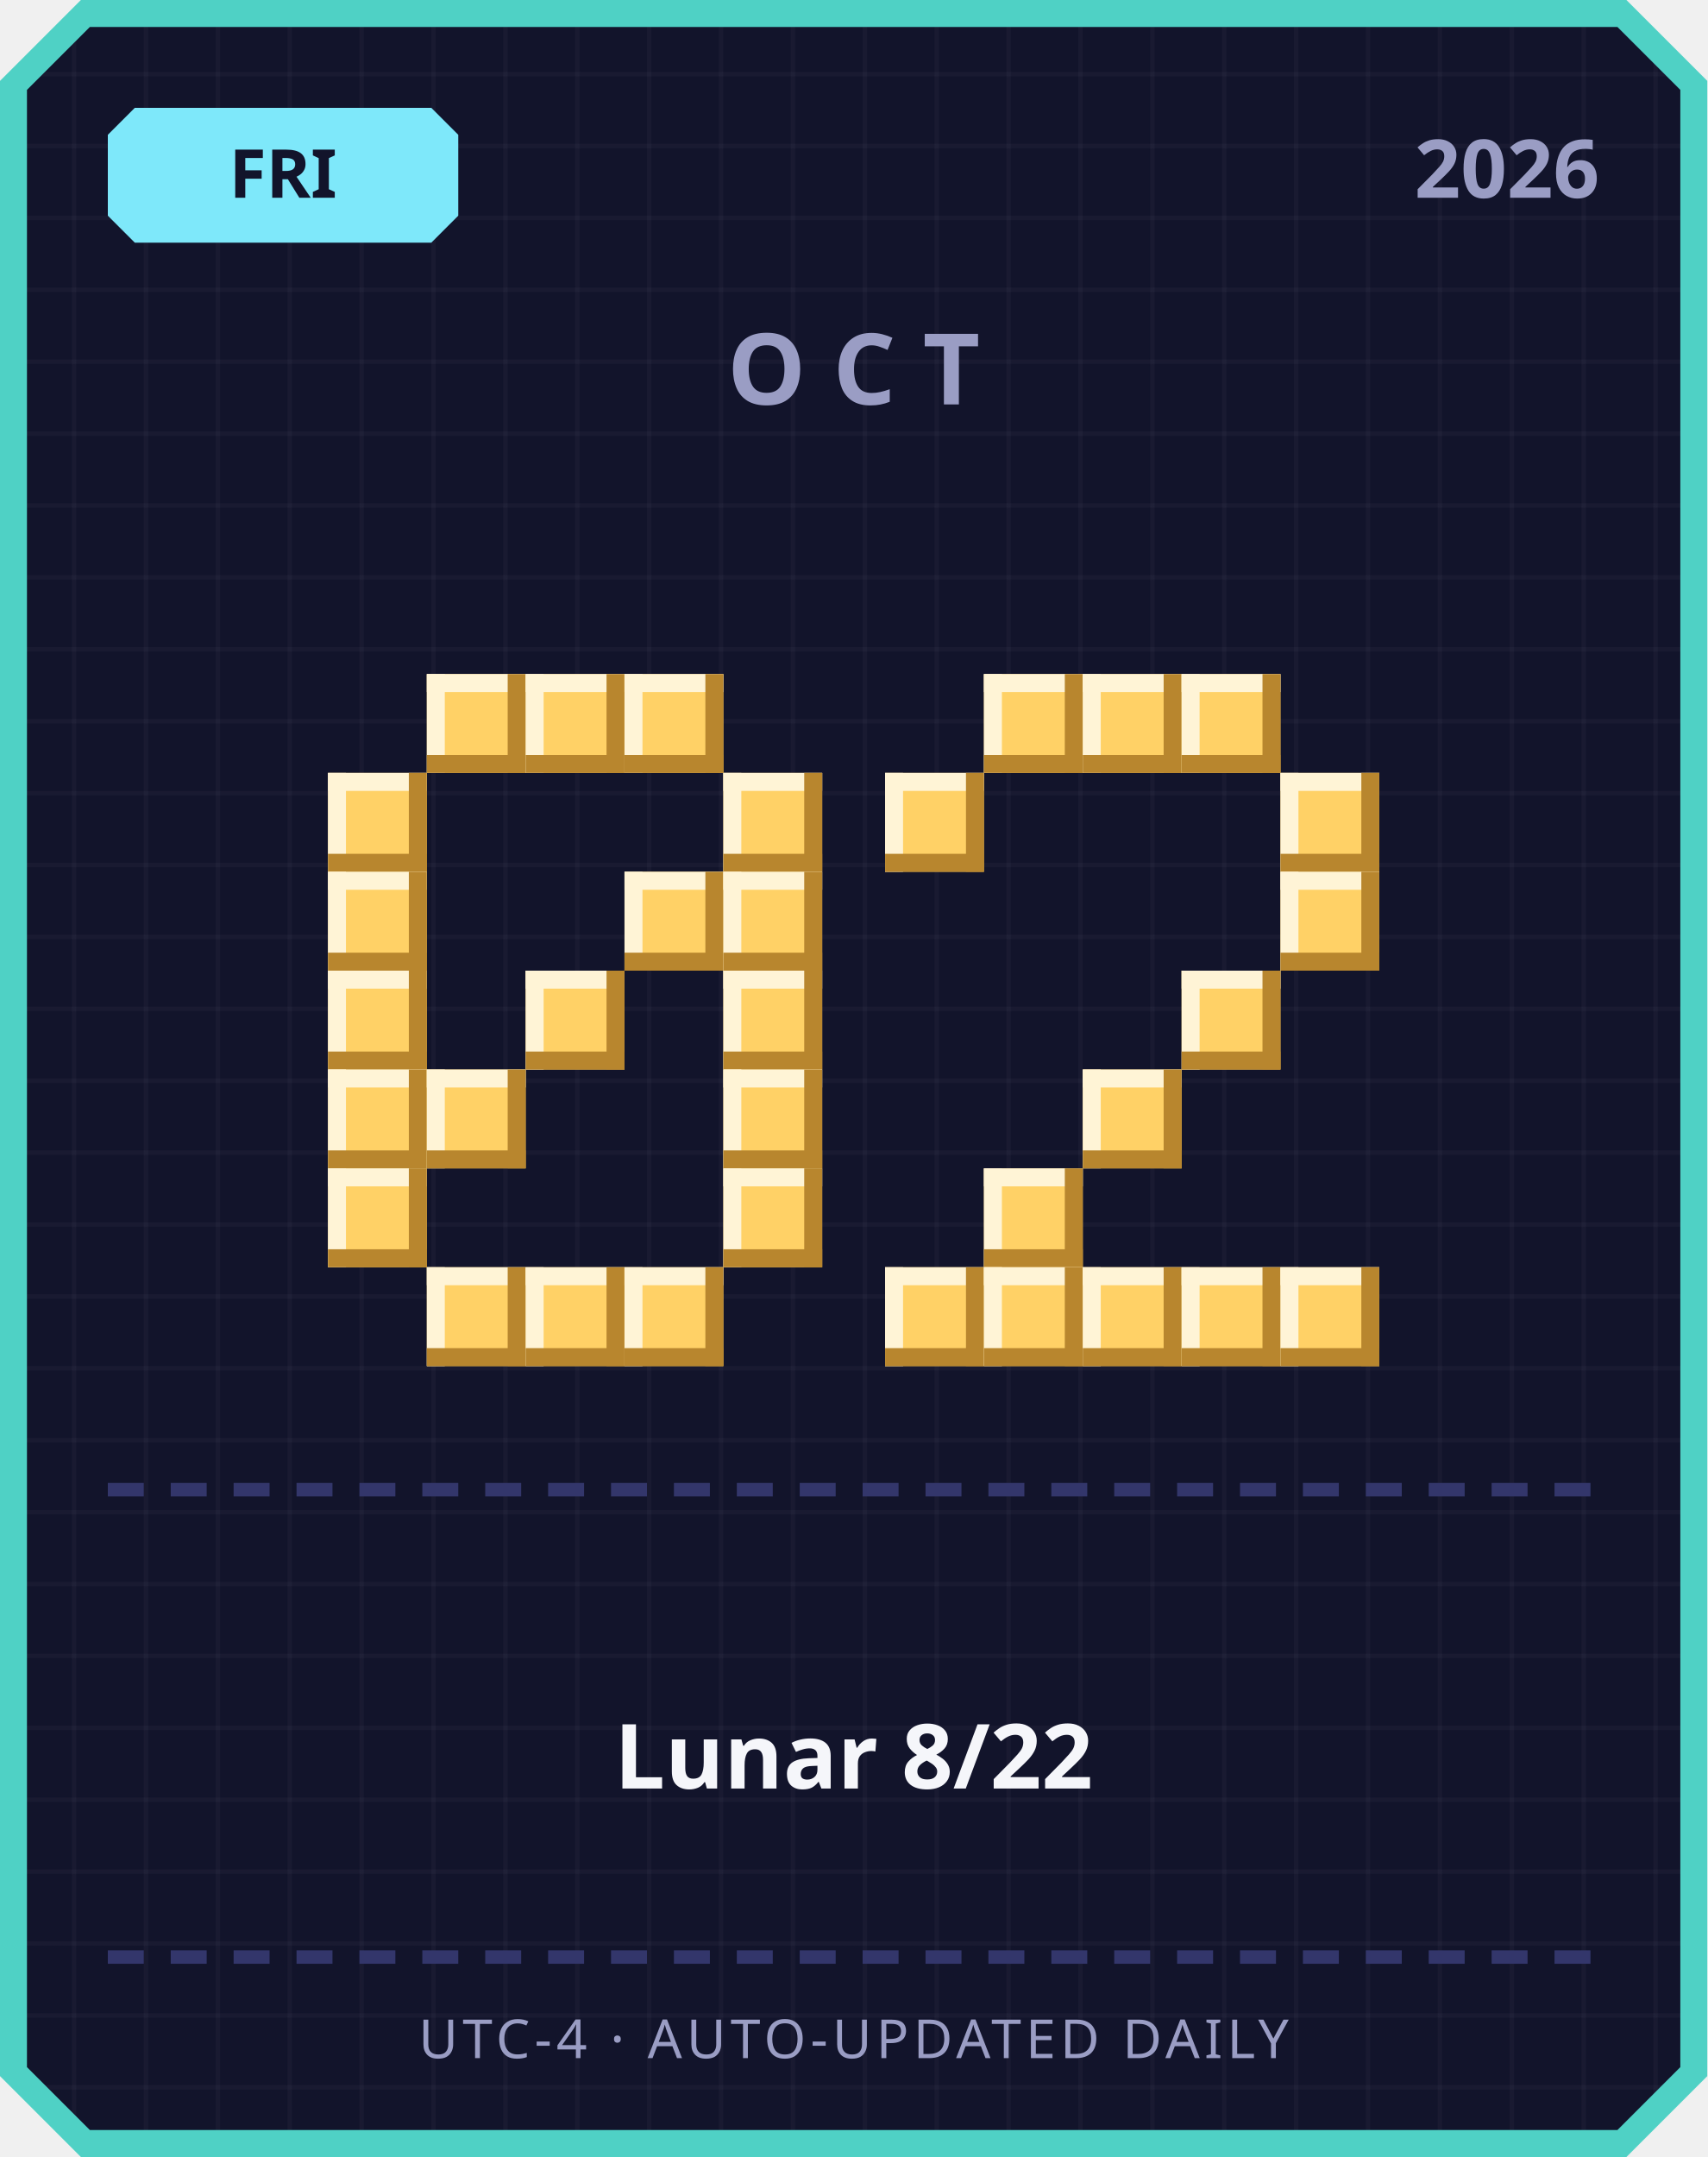
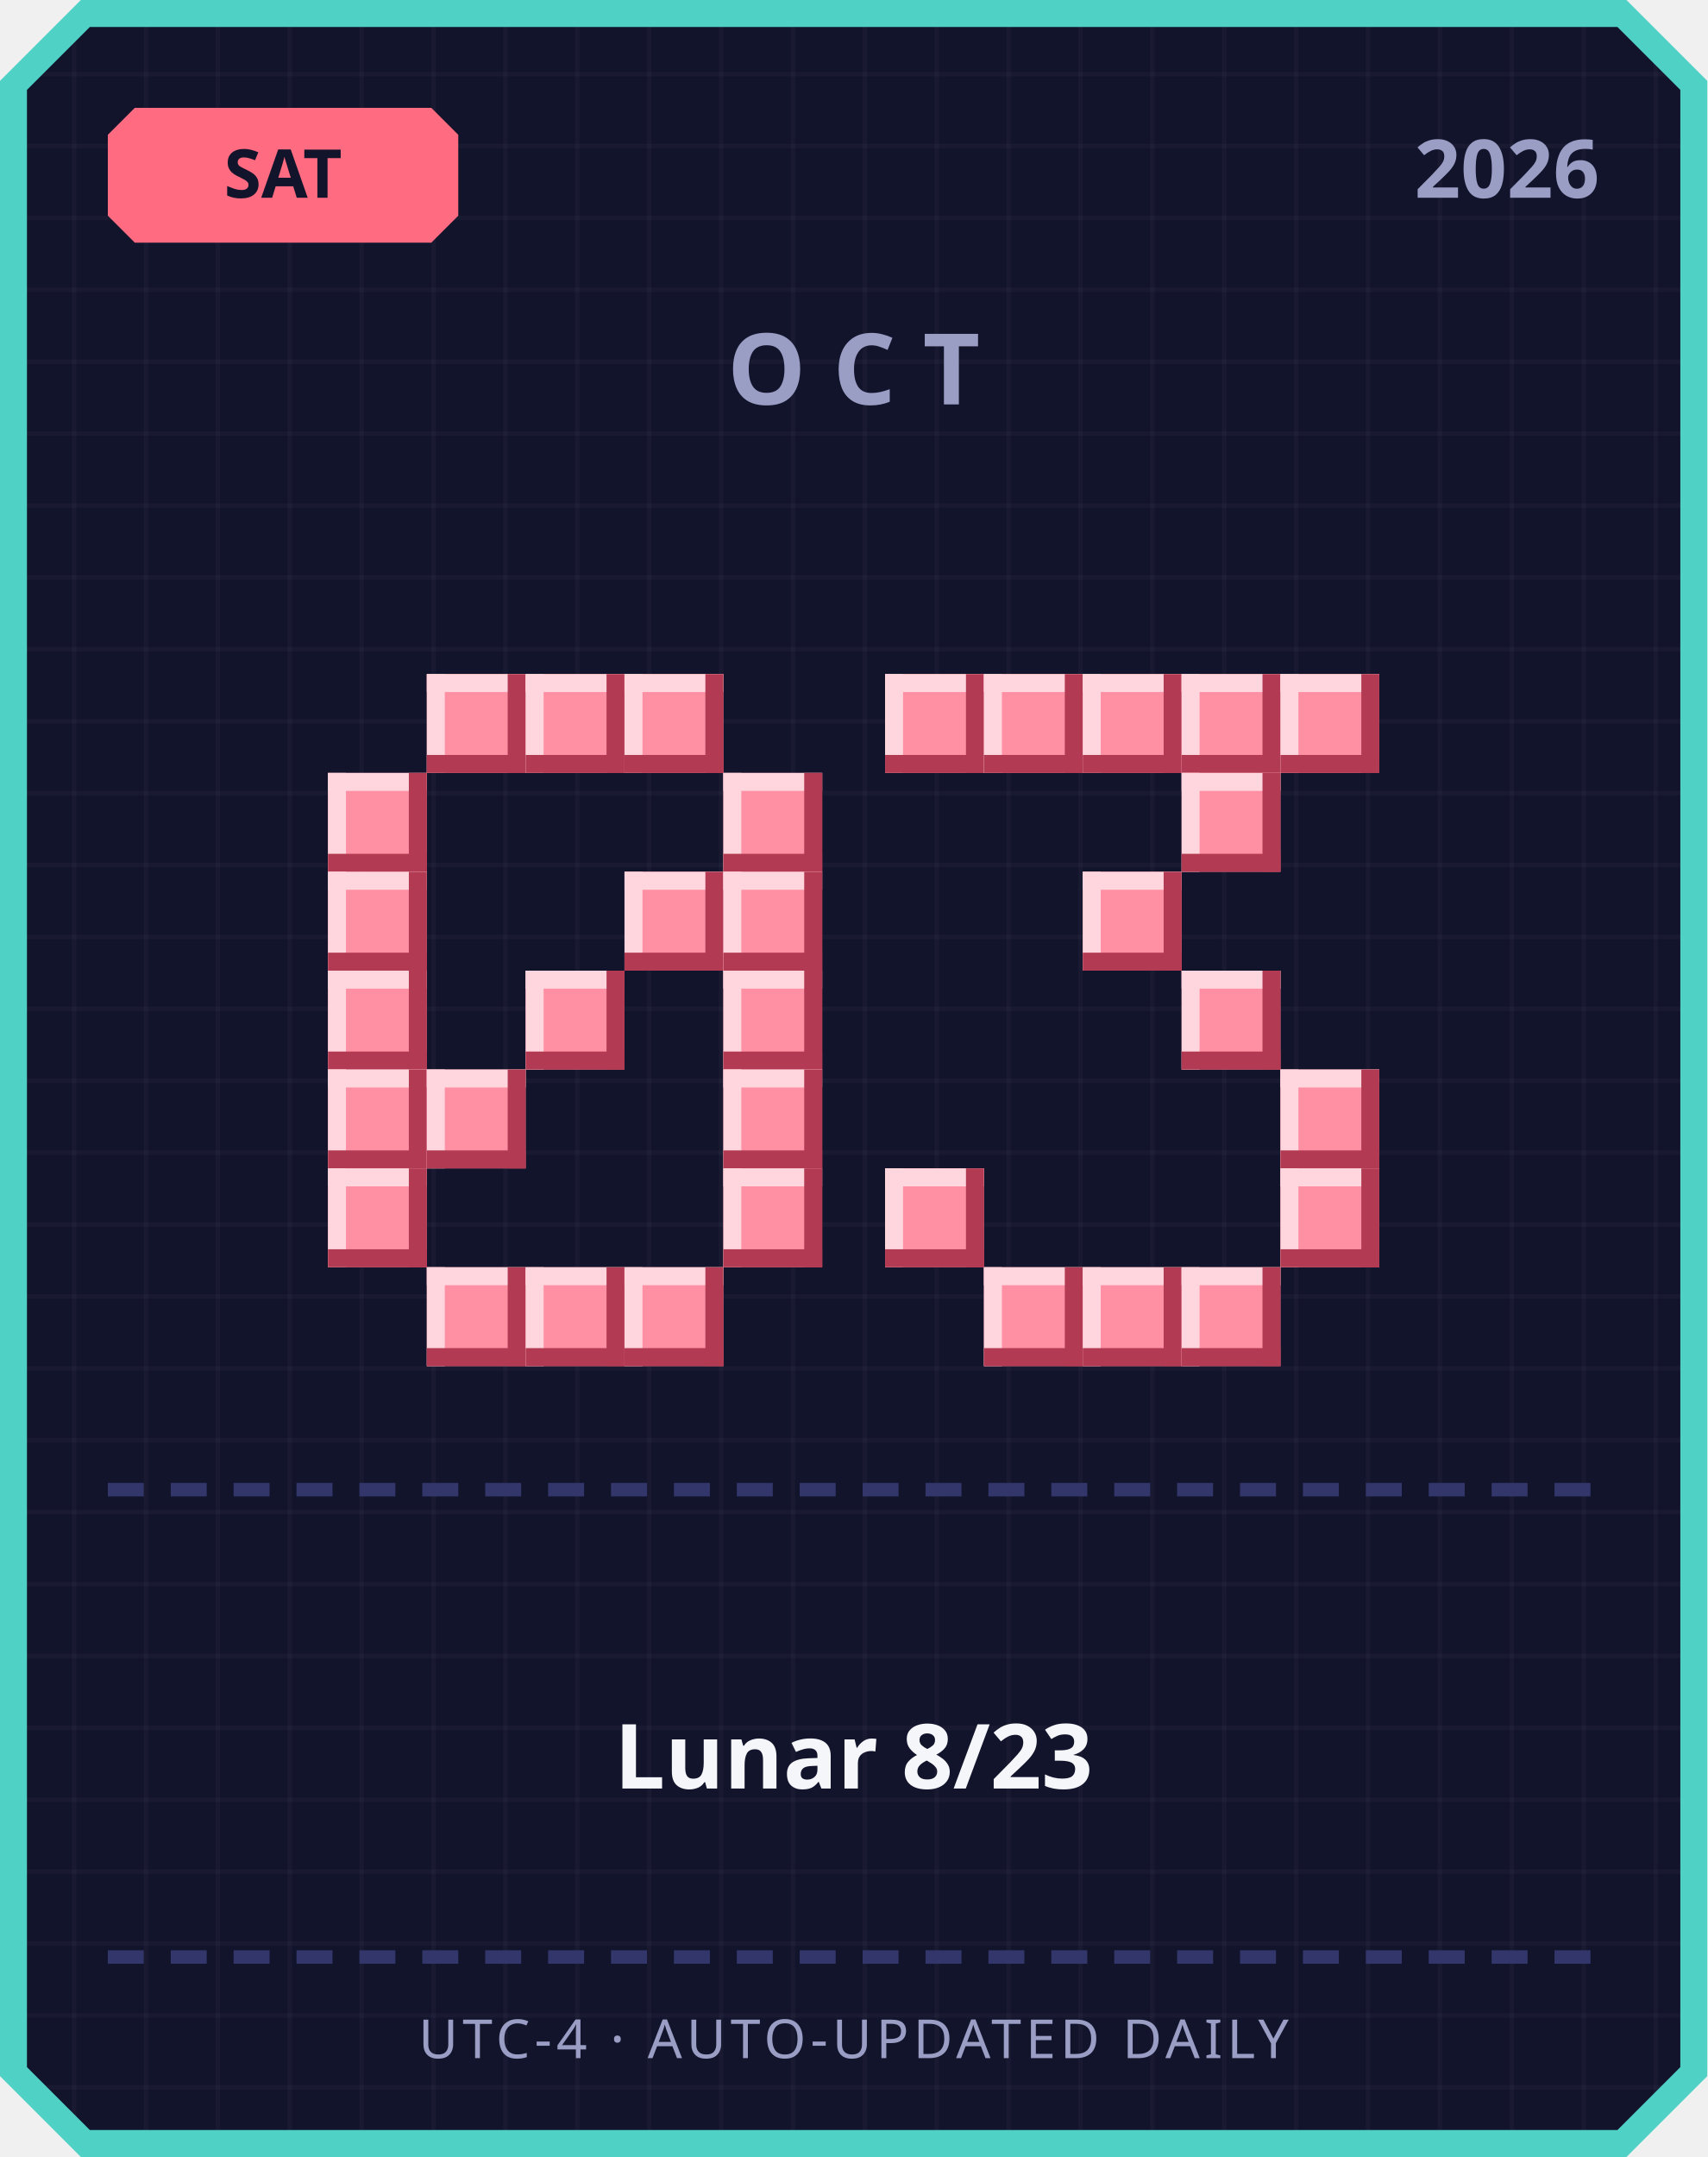
<svg xmlns="http://www.w3.org/2000/svg" width="380" height="480" viewBox="0 0 380 480">
  <defs>
    <pattern id="grid" width="16" height="16" patternUnits="userSpaceOnUse">
      <rect width="16" height="16" fill="#12142b" />
      <rect width="1" height="16" fill="#ffffff" opacity="0.03" />
      <rect width="16" height="1" fill="#ffffff" opacity="0.03" />
    </pattern>
  </defs>
  <path d="M 18,0 L 362,0 L 380,18 L 380,462 L 362,480 L 18,480 L 0,462 L 0,18 Z" fill="#4fd1c5" />
  <path d="M 20,6 L 360,6 L 374,20 L 374,460 L 360,474 L 20,474 L 6,460 L 6,20 Z" fill="url(#grid)" />
-   <path d="M 30,24 L 96,24 L 102,30 L 102,48 L 96,54 L 30,54 L 24,48 L 24,30 Z" fill="#7ee8fa" />
-   <text x="63" y="44" text-anchor="middle" font-family="'Segoe UI', sans-serif" font-size="15" font-weight="700" fill="#12142b">FRI</text>
+   <path d="M 30,24 L 96,24 L 102,30 L 102,48 L 96,54 L 30,54 L 24,48 L 24,30 Z" fill="#ff6b81" />
+   <text x="63" y="44" text-anchor="middle" font-family="'Segoe UI', sans-serif" font-size="15" font-weight="700" fill="#12142b">SAT</text>
  <text x="356" y="44" text-anchor="end" font-family="'Segoe UI', sans-serif" font-size="18" font-weight="700" fill="#9a9dc4">2026</text>
  <text x="190" y="90" text-anchor="middle" font-family="'Segoe UI', sans-serif" font-size="22" font-weight="700" letter-spacing="6" fill="#9a9dc4">OCT</text>
-   <rect x="95" y="150" width="22" height="22" fill="#ffd166" />
-   <rect x="95" y="150" width="22" height="4" fill="#fff4d6" />
-   <rect x="95" y="150" width="4" height="22" fill="#fff4d6" />
-   <rect x="95" y="168" width="22" height="4" fill="#b8862e" />
-   <rect x="113" y="150" width="4" height="22" fill="#b8862e" />
-   <rect x="117" y="150" width="22" height="22" fill="#ffd166" />
-   <rect x="117" y="150" width="22" height="4" fill="#fff4d6" />
-   <rect x="117" y="150" width="4" height="22" fill="#fff4d6" />
-   <rect x="117" y="168" width="22" height="4" fill="#b8862e" />
-   <rect x="135" y="150" width="4" height="22" fill="#b8862e" />
-   <rect x="139" y="150" width="22" height="22" fill="#ffd166" />
-   <rect x="139" y="150" width="22" height="4" fill="#fff4d6" />
-   <rect x="139" y="150" width="4" height="22" fill="#fff4d6" />
-   <rect x="139" y="168" width="22" height="4" fill="#b8862e" />
-   <rect x="157" y="150" width="4" height="22" fill="#b8862e" />
-   <rect x="73" y="172" width="22" height="22" fill="#ffd166" />
-   <rect x="73" y="172" width="22" height="4" fill="#fff4d6" />
-   <rect x="73" y="172" width="4" height="22" fill="#fff4d6" />
-   <rect x="73" y="190" width="22" height="4" fill="#b8862e" />
-   <rect x="91" y="172" width="4" height="22" fill="#b8862e" />
-   <rect x="161" y="172" width="22" height="22" fill="#ffd166" />
-   <rect x="161" y="172" width="22" height="4" fill="#fff4d6" />
-   <rect x="161" y="172" width="4" height="22" fill="#fff4d6" />
-   <rect x="161" y="190" width="22" height="4" fill="#b8862e" />
-   <rect x="179" y="172" width="4" height="22" fill="#b8862e" />
-   <rect x="73" y="194" width="22" height="22" fill="#ffd166" />
-   <rect x="73" y="194" width="22" height="4" fill="#fff4d6" />
-   <rect x="73" y="194" width="4" height="22" fill="#fff4d6" />
-   <rect x="73" y="212" width="22" height="4" fill="#b8862e" />
-   <rect x="91" y="194" width="4" height="22" fill="#b8862e" />
-   <rect x="139" y="194" width="22" height="22" fill="#ffd166" />
-   <rect x="139" y="194" width="22" height="4" fill="#fff4d6" />
-   <rect x="139" y="194" width="4" height="22" fill="#fff4d6" />
-   <rect x="139" y="212" width="22" height="4" fill="#b8862e" />
-   <rect x="157" y="194" width="4" height="22" fill="#b8862e" />
-   <rect x="161" y="194" width="22" height="22" fill="#ffd166" />
-   <rect x="161" y="194" width="22" height="4" fill="#fff4d6" />
-   <rect x="161" y="194" width="4" height="22" fill="#fff4d6" />
-   <rect x="161" y="212" width="22" height="4" fill="#b8862e" />
-   <rect x="179" y="194" width="4" height="22" fill="#b8862e" />
-   <rect x="73" y="216" width="22" height="22" fill="#ffd166" />
-   <rect x="73" y="216" width="22" height="4" fill="#fff4d6" />
-   <rect x="73" y="216" width="4" height="22" fill="#fff4d6" />
-   <rect x="73" y="234" width="22" height="4" fill="#b8862e" />
-   <rect x="91" y="216" width="4" height="22" fill="#b8862e" />
-   <rect x="117" y="216" width="22" height="22" fill="#ffd166" />
-   <rect x="117" y="216" width="22" height="4" fill="#fff4d6" />
-   <rect x="117" y="216" width="4" height="22" fill="#fff4d6" />
-   <rect x="117" y="234" width="22" height="4" fill="#b8862e" />
-   <rect x="135" y="216" width="4" height="22" fill="#b8862e" />
-   <rect x="161" y="216" width="22" height="22" fill="#ffd166" />
-   <rect x="161" y="216" width="22" height="4" fill="#fff4d6" />
-   <rect x="161" y="216" width="4" height="22" fill="#fff4d6" />
-   <rect x="161" y="234" width="22" height="4" fill="#b8862e" />
-   <rect x="179" y="216" width="4" height="22" fill="#b8862e" />
-   <rect x="73" y="238" width="22" height="22" fill="#ffd166" />
-   <rect x="73" y="238" width="22" height="4" fill="#fff4d6" />
-   <rect x="73" y="238" width="4" height="22" fill="#fff4d6" />
-   <rect x="73" y="256" width="22" height="4" fill="#b8862e" />
-   <rect x="91" y="238" width="4" height="22" fill="#b8862e" />
-   <rect x="95" y="238" width="22" height="22" fill="#ffd166" />
-   <rect x="95" y="238" width="22" height="4" fill="#fff4d6" />
-   <rect x="95" y="238" width="4" height="22" fill="#fff4d6" />
-   <rect x="95" y="256" width="22" height="4" fill="#b8862e" />
-   <rect x="113" y="238" width="4" height="22" fill="#b8862e" />
-   <rect x="161" y="238" width="22" height="22" fill="#ffd166" />
-   <rect x="161" y="238" width="22" height="4" fill="#fff4d6" />
-   <rect x="161" y="238" width="4" height="22" fill="#fff4d6" />
-   <rect x="161" y="256" width="22" height="4" fill="#b8862e" />
-   <rect x="179" y="238" width="4" height="22" fill="#b8862e" />
-   <rect x="73" y="260" width="22" height="22" fill="#ffd166" />
-   <rect x="73" y="260" width="22" height="4" fill="#fff4d6" />
-   <rect x="73" y="260" width="4" height="22" fill="#fff4d6" />
-   <rect x="73" y="278" width="22" height="4" fill="#b8862e" />
-   <rect x="91" y="260" width="4" height="22" fill="#b8862e" />
-   <rect x="161" y="260" width="22" height="22" fill="#ffd166" />
-   <rect x="161" y="260" width="22" height="4" fill="#fff4d6" />
-   <rect x="161" y="260" width="4" height="22" fill="#fff4d6" />
-   <rect x="161" y="278" width="22" height="4" fill="#b8862e" />
-   <rect x="179" y="260" width="4" height="22" fill="#b8862e" />
-   <rect x="95" y="282" width="22" height="22" fill="#ffd166" />
-   <rect x="95" y="282" width="22" height="4" fill="#fff4d6" />
-   <rect x="95" y="282" width="4" height="22" fill="#fff4d6" />
-   <rect x="95" y="300" width="22" height="4" fill="#b8862e" />
-   <rect x="113" y="282" width="4" height="22" fill="#b8862e" />
-   <rect x="117" y="282" width="22" height="22" fill="#ffd166" />
-   <rect x="117" y="282" width="22" height="4" fill="#fff4d6" />
-   <rect x="117" y="282" width="4" height="22" fill="#fff4d6" />
-   <rect x="117" y="300" width="22" height="4" fill="#b8862e" />
-   <rect x="135" y="282" width="4" height="22" fill="#b8862e" />
-   <rect x="139" y="282" width="22" height="22" fill="#ffd166" />
-   <rect x="139" y="282" width="22" height="4" fill="#fff4d6" />
-   <rect x="139" y="282" width="4" height="22" fill="#fff4d6" />
-   <rect x="139" y="300" width="22" height="4" fill="#b8862e" />
-   <rect x="157" y="282" width="4" height="22" fill="#b8862e" />
-   <rect x="219" y="150" width="22" height="22" fill="#ffd166" />
-   <rect x="219" y="150" width="22" height="4" fill="#fff4d6" />
-   <rect x="219" y="150" width="4" height="22" fill="#fff4d6" />
-   <rect x="219" y="168" width="22" height="4" fill="#b8862e" />
-   <rect x="237" y="150" width="4" height="22" fill="#b8862e" />
-   <rect x="241" y="150" width="22" height="22" fill="#ffd166" />
-   <rect x="241" y="150" width="22" height="4" fill="#fff4d6" />
-   <rect x="241" y="150" width="4" height="22" fill="#fff4d6" />
-   <rect x="241" y="168" width="22" height="4" fill="#b8862e" />
-   <rect x="259" y="150" width="4" height="22" fill="#b8862e" />
-   <rect x="263" y="150" width="22" height="22" fill="#ffd166" />
-   <rect x="263" y="150" width="22" height="4" fill="#fff4d6" />
-   <rect x="263" y="150" width="4" height="22" fill="#fff4d6" />
-   <rect x="263" y="168" width="22" height="4" fill="#b8862e" />
-   <rect x="281" y="150" width="4" height="22" fill="#b8862e" />
-   <rect x="197" y="172" width="22" height="22" fill="#ffd166" />
-   <rect x="197" y="172" width="22" height="4" fill="#fff4d6" />
-   <rect x="197" y="172" width="4" height="22" fill="#fff4d6" />
-   <rect x="197" y="190" width="22" height="4" fill="#b8862e" />
-   <rect x="215" y="172" width="4" height="22" fill="#b8862e" />
-   <rect x="285" y="172" width="22" height="22" fill="#ffd166" />
-   <rect x="285" y="172" width="22" height="4" fill="#fff4d6" />
-   <rect x="285" y="172" width="4" height="22" fill="#fff4d6" />
-   <rect x="285" y="190" width="22" height="4" fill="#b8862e" />
-   <rect x="303" y="172" width="4" height="22" fill="#b8862e" />
-   <rect x="285" y="194" width="22" height="22" fill="#ffd166" />
-   <rect x="285" y="194" width="22" height="4" fill="#fff4d6" />
-   <rect x="285" y="194" width="4" height="22" fill="#fff4d6" />
-   <rect x="285" y="212" width="22" height="4" fill="#b8862e" />
-   <rect x="303" y="194" width="4" height="22" fill="#b8862e" />
-   <rect x="263" y="216" width="22" height="22" fill="#ffd166" />
-   <rect x="263" y="216" width="22" height="4" fill="#fff4d6" />
-   <rect x="263" y="216" width="4" height="22" fill="#fff4d6" />
-   <rect x="263" y="234" width="22" height="4" fill="#b8862e" />
-   <rect x="281" y="216" width="4" height="22" fill="#b8862e" />
-   <rect x="241" y="238" width="22" height="22" fill="#ffd166" />
-   <rect x="241" y="238" width="22" height="4" fill="#fff4d6" />
-   <rect x="241" y="238" width="4" height="22" fill="#fff4d6" />
-   <rect x="241" y="256" width="22" height="4" fill="#b8862e" />
-   <rect x="259" y="238" width="4" height="22" fill="#b8862e" />
-   <rect x="219" y="260" width="22" height="22" fill="#ffd166" />
-   <rect x="219" y="260" width="22" height="4" fill="#fff4d6" />
-   <rect x="219" y="260" width="4" height="22" fill="#fff4d6" />
-   <rect x="219" y="278" width="22" height="4" fill="#b8862e" />
-   <rect x="237" y="260" width="4" height="22" fill="#b8862e" />
-   <rect x="197" y="282" width="22" height="22" fill="#ffd166" />
-   <rect x="197" y="282" width="22" height="4" fill="#fff4d6" />
-   <rect x="197" y="282" width="4" height="22" fill="#fff4d6" />
-   <rect x="197" y="300" width="22" height="4" fill="#b8862e" />
-   <rect x="215" y="282" width="4" height="22" fill="#b8862e" />
-   <rect x="219" y="282" width="22" height="22" fill="#ffd166" />
-   <rect x="219" y="282" width="22" height="4" fill="#fff4d6" />
-   <rect x="219" y="282" width="4" height="22" fill="#fff4d6" />
-   <rect x="219" y="300" width="22" height="4" fill="#b8862e" />
-   <rect x="237" y="282" width="4" height="22" fill="#b8862e" />
-   <rect x="241" y="282" width="22" height="22" fill="#ffd166" />
-   <rect x="241" y="282" width="22" height="4" fill="#fff4d6" />
-   <rect x="241" y="282" width="4" height="22" fill="#fff4d6" />
-   <rect x="241" y="300" width="22" height="4" fill="#b8862e" />
-   <rect x="259" y="282" width="4" height="22" fill="#b8862e" />
-   <rect x="263" y="282" width="22" height="22" fill="#ffd166" />
-   <rect x="263" y="282" width="22" height="4" fill="#fff4d6" />
-   <rect x="263" y="282" width="4" height="22" fill="#fff4d6" />
-   <rect x="263" y="300" width="22" height="4" fill="#b8862e" />
-   <rect x="281" y="282" width="4" height="22" fill="#b8862e" />
-   <rect x="285" y="282" width="22" height="22" fill="#ffd166" />
-   <rect x="285" y="282" width="22" height="4" fill="#fff4d6" />
-   <rect x="285" y="282" width="4" height="22" fill="#fff4d6" />
-   <rect x="285" y="300" width="22" height="4" fill="#b8862e" />
-   <rect x="303" y="282" width="4" height="22" fill="#b8862e" />
+   <rect x="95" y="150" width="22" height="22" fill="#ff8fa3" />
+   <rect x="95" y="150" width="22" height="4" fill="#ffd6dd" />
+   <rect x="95" y="150" width="4" height="22" fill="#ffd6dd" />
+   <rect x="95" y="168" width="22" height="4" fill="#b23a52" />
+   <rect x="113" y="150" width="4" height="22" fill="#b23a52" />
+   <rect x="117" y="150" width="22" height="22" fill="#ff8fa3" />
+   <rect x="117" y="150" width="22" height="4" fill="#ffd6dd" />
+   <rect x="117" y="150" width="4" height="22" fill="#ffd6dd" />
+   <rect x="117" y="168" width="22" height="4" fill="#b23a52" />
+   <rect x="135" y="150" width="4" height="22" fill="#b23a52" />
+   <rect x="139" y="150" width="22" height="22" fill="#ff8fa3" />
+   <rect x="139" y="150" width="22" height="4" fill="#ffd6dd" />
+   <rect x="139" y="150" width="4" height="22" fill="#ffd6dd" />
+   <rect x="139" y="168" width="22" height="4" fill="#b23a52" />
+   <rect x="157" y="150" width="4" height="22" fill="#b23a52" />
+   <rect x="73" y="172" width="22" height="22" fill="#ff8fa3" />
+   <rect x="73" y="172" width="22" height="4" fill="#ffd6dd" />
+   <rect x="73" y="172" width="4" height="22" fill="#ffd6dd" />
+   <rect x="73" y="190" width="22" height="4" fill="#b23a52" />
+   <rect x="91" y="172" width="4" height="22" fill="#b23a52" />
+   <rect x="161" y="172" width="22" height="22" fill="#ff8fa3" />
+   <rect x="161" y="172" width="22" height="4" fill="#ffd6dd" />
+   <rect x="161" y="172" width="4" height="22" fill="#ffd6dd" />
+   <rect x="161" y="190" width="22" height="4" fill="#b23a52" />
+   <rect x="179" y="172" width="4" height="22" fill="#b23a52" />
+   <rect x="73" y="194" width="22" height="22" fill="#ff8fa3" />
+   <rect x="73" y="194" width="22" height="4" fill="#ffd6dd" />
+   <rect x="73" y="194" width="4" height="22" fill="#ffd6dd" />
+   <rect x="73" y="212" width="22" height="4" fill="#b23a52" />
+   <rect x="91" y="194" width="4" height="22" fill="#b23a52" />
+   <rect x="139" y="194" width="22" height="22" fill="#ff8fa3" />
+   <rect x="139" y="194" width="22" height="4" fill="#ffd6dd" />
+   <rect x="139" y="194" width="4" height="22" fill="#ffd6dd" />
+   <rect x="139" y="212" width="22" height="4" fill="#b23a52" />
+   <rect x="157" y="194" width="4" height="22" fill="#b23a52" />
+   <rect x="161" y="194" width="22" height="22" fill="#ff8fa3" />
+   <rect x="161" y="194" width="22" height="4" fill="#ffd6dd" />
+   <rect x="161" y="194" width="4" height="22" fill="#ffd6dd" />
+   <rect x="161" y="212" width="22" height="4" fill="#b23a52" />
+   <rect x="179" y="194" width="4" height="22" fill="#b23a52" />
+   <rect x="73" y="216" width="22" height="22" fill="#ff8fa3" />
+   <rect x="73" y="216" width="22" height="4" fill="#ffd6dd" />
+   <rect x="73" y="216" width="4" height="22" fill="#ffd6dd" />
+   <rect x="73" y="234" width="22" height="4" fill="#b23a52" />
+   <rect x="91" y="216" width="4" height="22" fill="#b23a52" />
+   <rect x="117" y="216" width="22" height="22" fill="#ff8fa3" />
+   <rect x="117" y="216" width="22" height="4" fill="#ffd6dd" />
+   <rect x="117" y="216" width="4" height="22" fill="#ffd6dd" />
+   <rect x="117" y="234" width="22" height="4" fill="#b23a52" />
+   <rect x="135" y="216" width="4" height="22" fill="#b23a52" />
+   <rect x="161" y="216" width="22" height="22" fill="#ff8fa3" />
+   <rect x="161" y="216" width="22" height="4" fill="#ffd6dd" />
+   <rect x="161" y="216" width="4" height="22" fill="#ffd6dd" />
+   <rect x="161" y="234" width="22" height="4" fill="#b23a52" />
+   <rect x="179" y="216" width="4" height="22" fill="#b23a52" />
+   <rect x="73" y="238" width="22" height="22" fill="#ff8fa3" />
+   <rect x="73" y="238" width="22" height="4" fill="#ffd6dd" />
+   <rect x="73" y="238" width="4" height="22" fill="#ffd6dd" />
+   <rect x="73" y="256" width="22" height="4" fill="#b23a52" />
+   <rect x="91" y="238" width="4" height="22" fill="#b23a52" />
+   <rect x="95" y="238" width="22" height="22" fill="#ff8fa3" />
+   <rect x="95" y="238" width="22" height="4" fill="#ffd6dd" />
+   <rect x="95" y="238" width="4" height="22" fill="#ffd6dd" />
+   <rect x="95" y="256" width="22" height="4" fill="#b23a52" />
+   <rect x="113" y="238" width="4" height="22" fill="#b23a52" />
+   <rect x="161" y="238" width="22" height="22" fill="#ff8fa3" />
+   <rect x="161" y="238" width="22" height="4" fill="#ffd6dd" />
+   <rect x="161" y="238" width="4" height="22" fill="#ffd6dd" />
+   <rect x="161" y="256" width="22" height="4" fill="#b23a52" />
+   <rect x="179" y="238" width="4" height="22" fill="#b23a52" />
+   <rect x="73" y="260" width="22" height="22" fill="#ff8fa3" />
+   <rect x="73" y="260" width="22" height="4" fill="#ffd6dd" />
+   <rect x="73" y="260" width="4" height="22" fill="#ffd6dd" />
+   <rect x="73" y="278" width="22" height="4" fill="#b23a52" />
+   <rect x="91" y="260" width="4" height="22" fill="#b23a52" />
+   <rect x="161" y="260" width="22" height="22" fill="#ff8fa3" />
+   <rect x="161" y="260" width="22" height="4" fill="#ffd6dd" />
+   <rect x="161" y="260" width="4" height="22" fill="#ffd6dd" />
+   <rect x="161" y="278" width="22" height="4" fill="#b23a52" />
+   <rect x="179" y="260" width="4" height="22" fill="#b23a52" />
+   <rect x="95" y="282" width="22" height="22" fill="#ff8fa3" />
+   <rect x="95" y="282" width="22" height="4" fill="#ffd6dd" />
+   <rect x="95" y="282" width="4" height="22" fill="#ffd6dd" />
+   <rect x="95" y="300" width="22" height="4" fill="#b23a52" />
+   <rect x="113" y="282" width="4" height="22" fill="#b23a52" />
+   <rect x="117" y="282" width="22" height="22" fill="#ff8fa3" />
+   <rect x="117" y="282" width="22" height="4" fill="#ffd6dd" />
+   <rect x="117" y="282" width="4" height="22" fill="#ffd6dd" />
+   <rect x="117" y="300" width="22" height="4" fill="#b23a52" />
+   <rect x="135" y="282" width="4" height="22" fill="#b23a52" />
+   <rect x="139" y="282" width="22" height="22" fill="#ff8fa3" />
+   <rect x="139" y="282" width="22" height="4" fill="#ffd6dd" />
+   <rect x="139" y="282" width="4" height="22" fill="#ffd6dd" />
+   <rect x="139" y="300" width="22" height="4" fill="#b23a52" />
+   <rect x="157" y="282" width="4" height="22" fill="#b23a52" />
+   <rect x="197" y="150" width="22" height="22" fill="#ff8fa3" />
+   <rect x="197" y="150" width="22" height="4" fill="#ffd6dd" />
+   <rect x="197" y="150" width="4" height="22" fill="#ffd6dd" />
+   <rect x="197" y="168" width="22" height="4" fill="#b23a52" />
+   <rect x="215" y="150" width="4" height="22" fill="#b23a52" />
+   <rect x="219" y="150" width="22" height="22" fill="#ff8fa3" />
+   <rect x="219" y="150" width="22" height="4" fill="#ffd6dd" />
+   <rect x="219" y="150" width="4" height="22" fill="#ffd6dd" />
+   <rect x="219" y="168" width="22" height="4" fill="#b23a52" />
+   <rect x="237" y="150" width="4" height="22" fill="#b23a52" />
+   <rect x="241" y="150" width="22" height="22" fill="#ff8fa3" />
+   <rect x="241" y="150" width="22" height="4" fill="#ffd6dd" />
+   <rect x="241" y="150" width="4" height="22" fill="#ffd6dd" />
+   <rect x="241" y="168" width="22" height="4" fill="#b23a52" />
+   <rect x="259" y="150" width="4" height="22" fill="#b23a52" />
+   <rect x="263" y="150" width="22" height="22" fill="#ff8fa3" />
+   <rect x="263" y="150" width="22" height="4" fill="#ffd6dd" />
+   <rect x="263" y="150" width="4" height="22" fill="#ffd6dd" />
+   <rect x="263" y="168" width="22" height="4" fill="#b23a52" />
+   <rect x="281" y="150" width="4" height="22" fill="#b23a52" />
+   <rect x="285" y="150" width="22" height="22" fill="#ff8fa3" />
+   <rect x="285" y="150" width="22" height="4" fill="#ffd6dd" />
+   <rect x="285" y="150" width="4" height="22" fill="#ffd6dd" />
+   <rect x="285" y="168" width="22" height="4" fill="#b23a52" />
+   <rect x="303" y="150" width="4" height="22" fill="#b23a52" />
+   <rect x="263" y="172" width="22" height="22" fill="#ff8fa3" />
+   <rect x="263" y="172" width="22" height="4" fill="#ffd6dd" />
+   <rect x="263" y="172" width="4" height="22" fill="#ffd6dd" />
+   <rect x="263" y="190" width="22" height="4" fill="#b23a52" />
+   <rect x="281" y="172" width="4" height="22" fill="#b23a52" />
+   <rect x="241" y="194" width="22" height="22" fill="#ff8fa3" />
+   <rect x="241" y="194" width="22" height="4" fill="#ffd6dd" />
+   <rect x="241" y="194" width="4" height="22" fill="#ffd6dd" />
+   <rect x="241" y="212" width="22" height="4" fill="#b23a52" />
+   <rect x="259" y="194" width="4" height="22" fill="#b23a52" />
+   <rect x="263" y="216" width="22" height="22" fill="#ff8fa3" />
+   <rect x="263" y="216" width="22" height="4" fill="#ffd6dd" />
+   <rect x="263" y="216" width="4" height="22" fill="#ffd6dd" />
+   <rect x="263" y="234" width="22" height="4" fill="#b23a52" />
+   <rect x="281" y="216" width="4" height="22" fill="#b23a52" />
+   <rect x="285" y="238" width="22" height="22" fill="#ff8fa3" />
+   <rect x="285" y="238" width="22" height="4" fill="#ffd6dd" />
+   <rect x="285" y="238" width="4" height="22" fill="#ffd6dd" />
+   <rect x="285" y="256" width="22" height="4" fill="#b23a52" />
+   <rect x="303" y="238" width="4" height="22" fill="#b23a52" />
+   <rect x="197" y="260" width="22" height="22" fill="#ff8fa3" />
+   <rect x="197" y="260" width="22" height="4" fill="#ffd6dd" />
+   <rect x="197" y="260" width="4" height="22" fill="#ffd6dd" />
+   <rect x="197" y="278" width="22" height="4" fill="#b23a52" />
+   <rect x="215" y="260" width="4" height="22" fill="#b23a52" />
+   <rect x="285" y="260" width="22" height="22" fill="#ff8fa3" />
+   <rect x="285" y="260" width="22" height="4" fill="#ffd6dd" />
+   <rect x="285" y="260" width="4" height="22" fill="#ffd6dd" />
+   <rect x="285" y="278" width="22" height="4" fill="#b23a52" />
+   <rect x="303" y="260" width="4" height="22" fill="#b23a52" />
+   <rect x="219" y="282" width="22" height="22" fill="#ff8fa3" />
+   <rect x="219" y="282" width="22" height="4" fill="#ffd6dd" />
+   <rect x="219" y="282" width="4" height="22" fill="#ffd6dd" />
+   <rect x="219" y="300" width="22" height="4" fill="#b23a52" />
+   <rect x="237" y="282" width="4" height="22" fill="#b23a52" />
+   <rect x="241" y="282" width="22" height="22" fill="#ff8fa3" />
+   <rect x="241" y="282" width="22" height="4" fill="#ffd6dd" />
+   <rect x="241" y="282" width="4" height="22" fill="#ffd6dd" />
+   <rect x="241" y="300" width="22" height="4" fill="#b23a52" />
+   <rect x="259" y="282" width="4" height="22" fill="#b23a52" />
+   <rect x="263" y="282" width="22" height="22" fill="#ff8fa3" />
+   <rect x="263" y="282" width="22" height="4" fill="#ffd6dd" />
+   <rect x="263" y="282" width="4" height="22" fill="#ffd6dd" />
+   <rect x="263" y="300" width="22" height="4" fill="#b23a52" />
+   <rect x="281" y="282" width="4" height="22" fill="#b23a52" />
  <rect x="24" y="330" width="8" height="3" fill="#33366b" />
  <rect x="38" y="330" width="8" height="3" fill="#33366b" />
  <rect x="52" y="330" width="8" height="3" fill="#33366b" />
  <rect x="66" y="330" width="8" height="3" fill="#33366b" />
  <rect x="80" y="330" width="8" height="3" fill="#33366b" />
  <rect x="94" y="330" width="8" height="3" fill="#33366b" />
  <rect x="108" y="330" width="8" height="3" fill="#33366b" />
  <rect x="122" y="330" width="8" height="3" fill="#33366b" />
  <rect x="136" y="330" width="8" height="3" fill="#33366b" />
  <rect x="150" y="330" width="8" height="3" fill="#33366b" />
  <rect x="164" y="330" width="8" height="3" fill="#33366b" />
  <rect x="178" y="330" width="8" height="3" fill="#33366b" />
  <rect x="192" y="330" width="8" height="3" fill="#33366b" />
  <rect x="206" y="330" width="8" height="3" fill="#33366b" />
  <rect x="220" y="330" width="8" height="3" fill="#33366b" />
  <rect x="234" y="330" width="8" height="3" fill="#33366b" />
  <rect x="248" y="330" width="8" height="3" fill="#33366b" />
  <rect x="262" y="330" width="8" height="3" fill="#33366b" />
  <rect x="276" y="330" width="8" height="3" fill="#33366b" />
  <rect x="290" y="330" width="8" height="3" fill="#33366b" />
  <rect x="304" y="330" width="8" height="3" fill="#33366b" />
  <rect x="318" y="330" width="8" height="3" fill="#33366b" />
  <rect x="332" y="330" width="8" height="3" fill="#33366b" />
  <rect x="346" y="330" width="8" height="3" fill="#33366b" />
-   <text x="190" y="398" text-anchor="middle" font-family="'Segoe UI', 'Microsoft JhengHei', sans-serif" font-size="20" font-weight="700" fill="#f5f6fa">Lunar 8/22</text>
+   <text x="190" y="398" text-anchor="middle" font-family="'Segoe UI', 'Microsoft JhengHei', sans-serif" font-size="20" font-weight="700" fill="#f5f6fa">Lunar 8/23</text>
  <rect x="24" y="434" width="8" height="3" fill="#33366b" />
  <rect x="38" y="434" width="8" height="3" fill="#33366b" />
  <rect x="52" y="434" width="8" height="3" fill="#33366b" />
  <rect x="66" y="434" width="8" height="3" fill="#33366b" />
  <rect x="80" y="434" width="8" height="3" fill="#33366b" />
  <rect x="94" y="434" width="8" height="3" fill="#33366b" />
  <rect x="108" y="434" width="8" height="3" fill="#33366b" />
  <rect x="122" y="434" width="8" height="3" fill="#33366b" />
  <rect x="136" y="434" width="8" height="3" fill="#33366b" />
  <rect x="150" y="434" width="8" height="3" fill="#33366b" />
  <rect x="164" y="434" width="8" height="3" fill="#33366b" />
  <rect x="178" y="434" width="8" height="3" fill="#33366b" />
  <rect x="192" y="434" width="8" height="3" fill="#33366b" />
  <rect x="206" y="434" width="8" height="3" fill="#33366b" />
  <rect x="220" y="434" width="8" height="3" fill="#33366b" />
  <rect x="234" y="434" width="8" height="3" fill="#33366b" />
  <rect x="248" y="434" width="8" height="3" fill="#33366b" />
  <rect x="262" y="434" width="8" height="3" fill="#33366b" />
  <rect x="276" y="434" width="8" height="3" fill="#33366b" />
  <rect x="290" y="434" width="8" height="3" fill="#33366b" />
  <rect x="304" y="434" width="8" height="3" fill="#33366b" />
  <rect x="318" y="434" width="8" height="3" fill="#33366b" />
  <rect x="332" y="434" width="8" height="3" fill="#33366b" />
  <rect x="346" y="434" width="8" height="3" fill="#33366b" />
  <text x="190" y="458" text-anchor="middle" font-family="'Segoe UI', sans-serif" font-size="12" letter-spacing="1" fill="#9a9dc4">UTC-4 · AUTO-UPDATED DAILY</text>
</svg>
